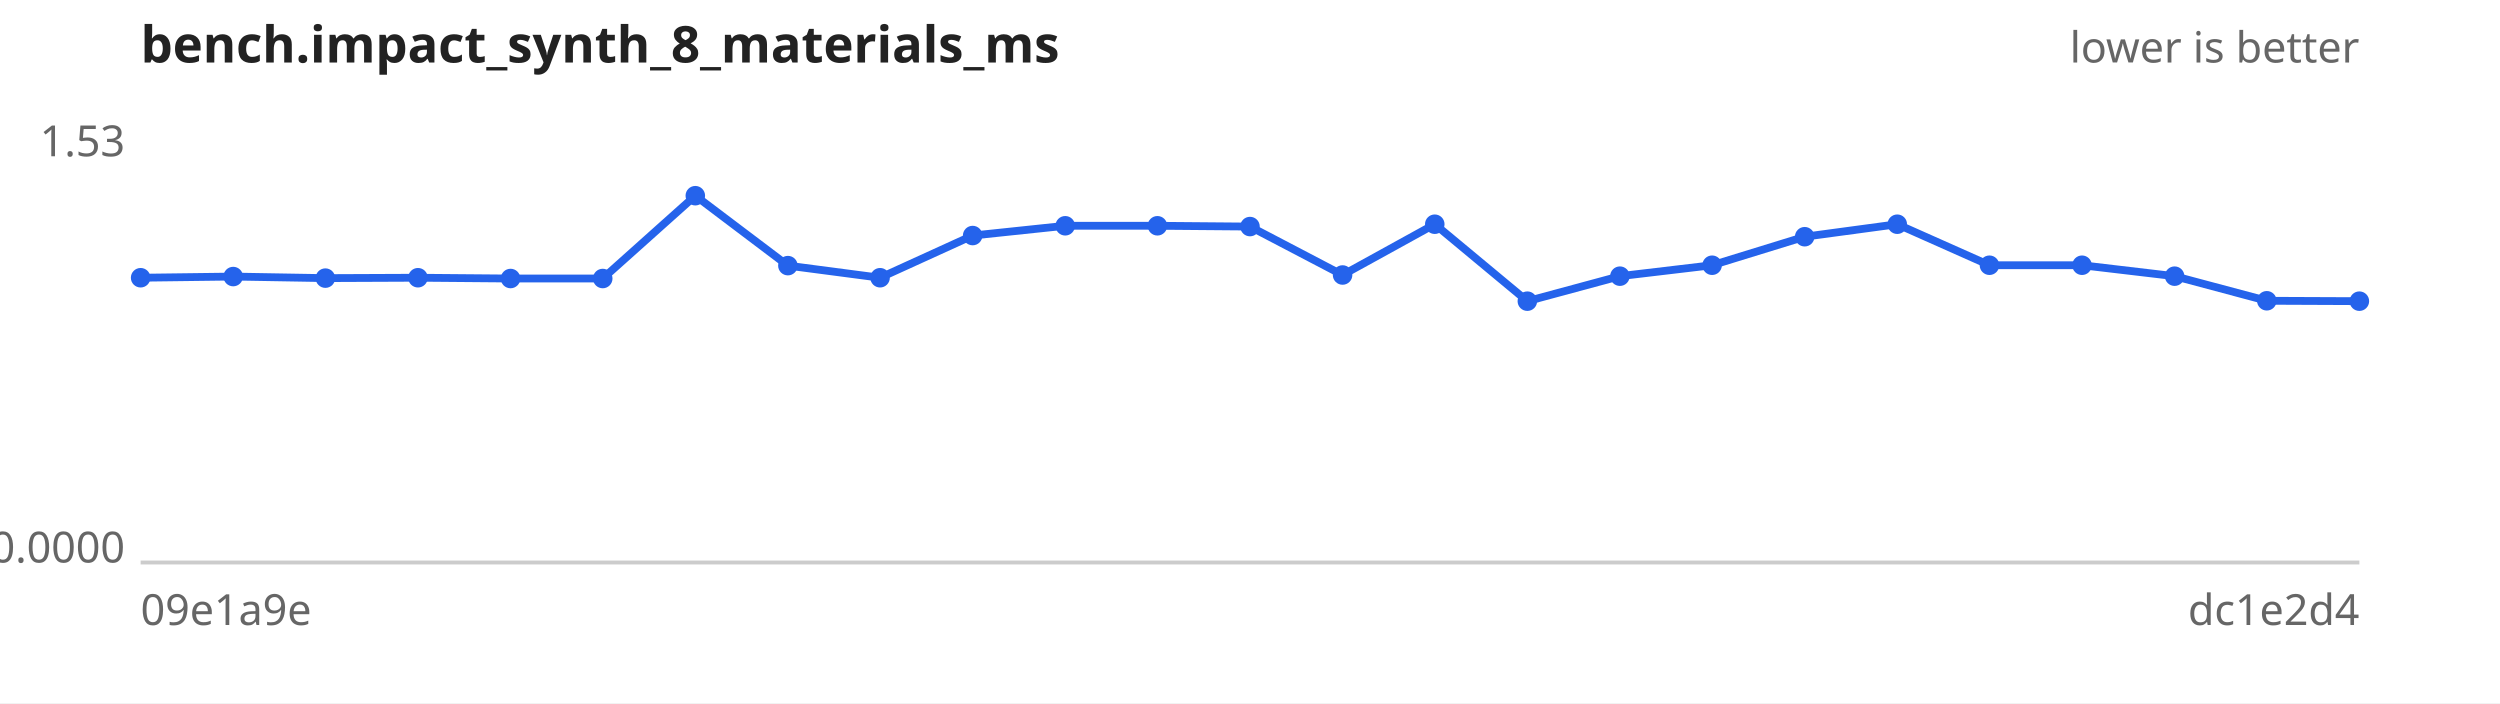
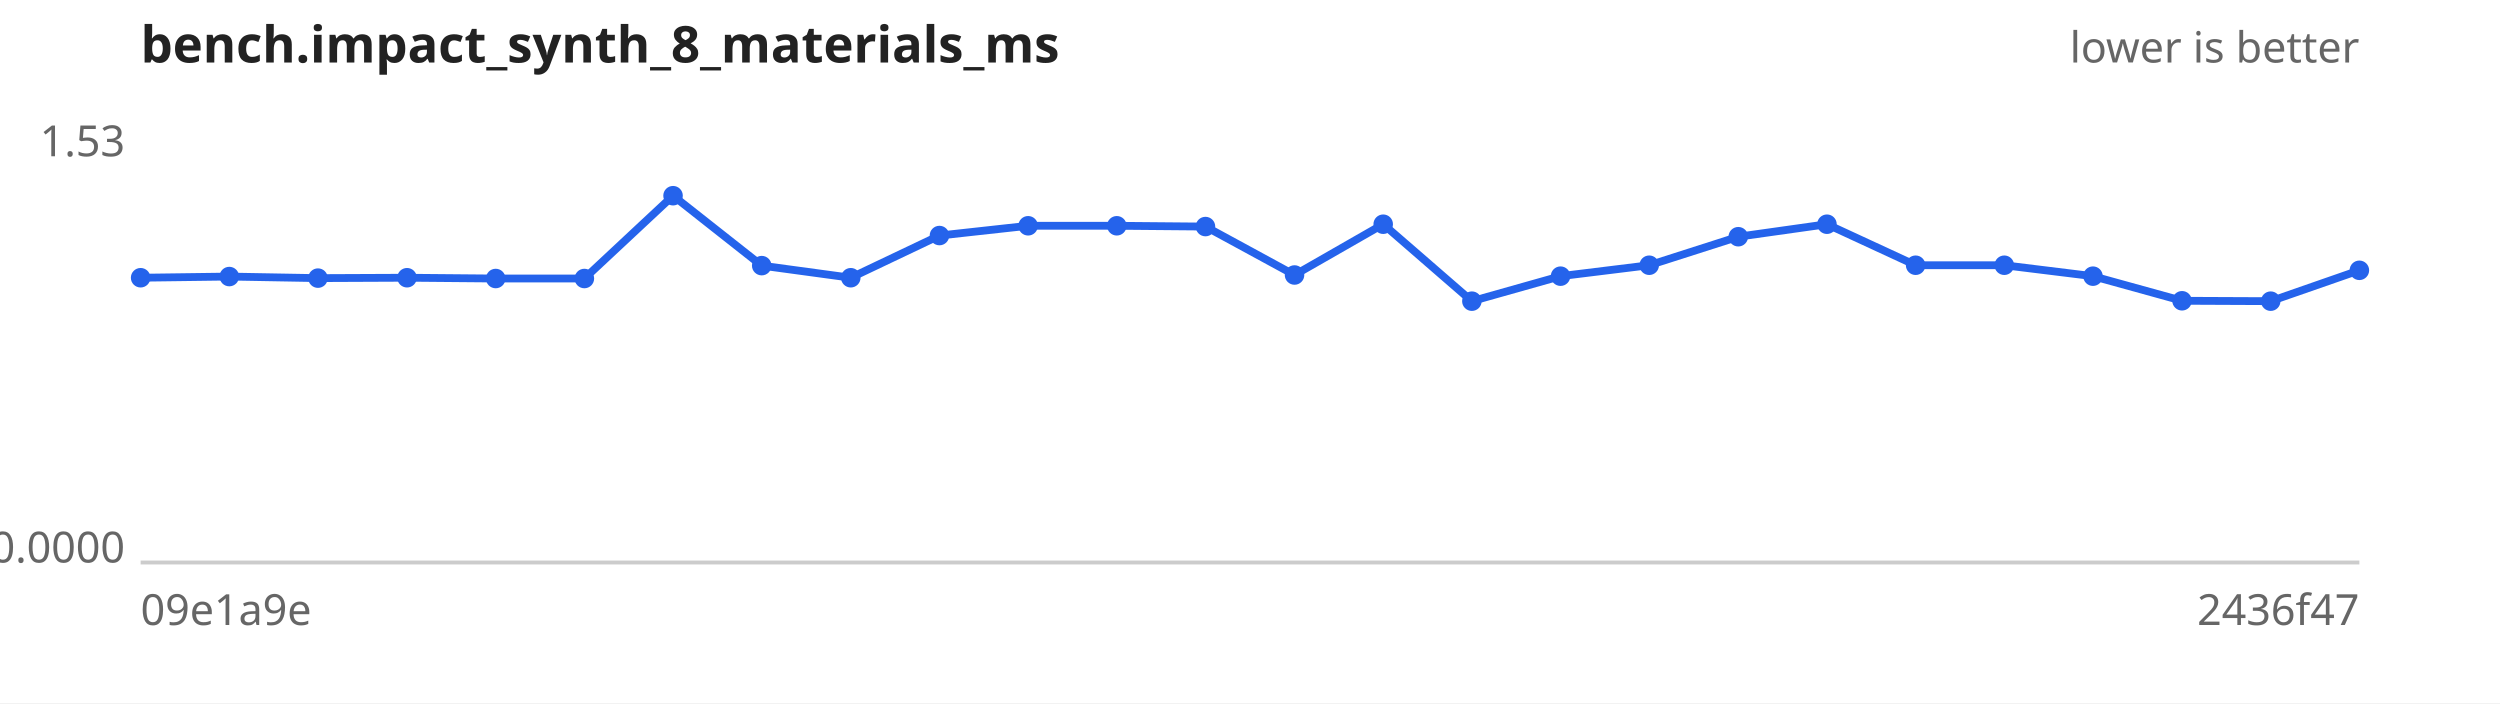
<svg xmlns="http://www.w3.org/2000/svg" width="640" height="180" viewBox="0 0 640 180" font-family="sans-serif" font-size="11">
  <rect width="640" height="180" fill="#ffffff" />
  <text x="36" y="16" font-size="13" font-weight="bold" fill="#222">bench.impact_synth_8_materials_ms</text>
  <text x="604" y="16" text-anchor="end" fill="#666">lower is better</text>
  <line x1="36" y1="144" x2="604" y2="144" stroke="#ccc" />
  <text x="32" y="40.0" text-anchor="end" fill="#666">1.53</text>
  <text x="32" y="144.0" text-anchor="end" fill="#666">0.0000</text>
  <text x="36" y="160" fill="#666">09e1a9e</text>
-   <text x="604" y="160" text-anchor="end" fill="#666">dc1e2d4</text>
-   <path d="M36.0,71.1 L59.7,70.8 L83.3,71.2 L107.0,71.1 L130.7,71.3 L154.3,71.3 L178.0,50.1 L201.7,68.0 L225.3,71.1 L249.0,60.3 L272.7,57.8 L296.3,57.8 L320.0,58.0 L343.7,70.4 L367.3,57.4 L391.0,77.1 L414.7,70.7 L438.3,67.9 L462.0,60.6 L485.7,57.4 L509.3,67.9 L533.0,67.9 L556.7,70.7 L580.3,77.0 L604.0,77.1" fill="none" stroke="#2563eb" stroke-width="2" />
+   <text x="604" y="160" text-anchor="end" fill="#666">2436f47</text>
+   <path d="M36.0,71.1 L58.7,70.8 L81.4,71.2 L104.2,71.1 L126.9,71.3 L149.6,71.3 L172.3,50.1 L195.0,68.0 L217.8,71.1 L240.5,60.3 L263.2,57.8 L285.9,57.8 L308.6,58.0 L331.4,70.4 L354.1,57.4 L376.8,77.1 L399.5,70.7 L422.2,67.9 L445.0,60.6 L467.7,57.4 L490.4,67.9 L513.1,67.9 L535.8,70.7 L558.6,77.0 L581.3,77.1 L604.0,69.2" fill="none" stroke="#2563eb" stroke-width="2" />
  <g fill="#2563eb">
    <circle cx="36.0" cy="71.1" r="2.5" />
-     <circle cx="59.7" cy="70.8" r="2.5" />
-     <circle cx="83.3" cy="71.2" r="2.5" />
-     <circle cx="107.0" cy="71.1" r="2.5" />
-     <circle cx="130.7" cy="71.3" r="2.5" />
-     <circle cx="154.3" cy="71.3" r="2.5" />
-     <circle cx="178.0" cy="50.1" r="2.5" />
-     <circle cx="201.7" cy="68.0" r="2.5" />
-     <circle cx="225.3" cy="71.1" r="2.5" />
-     <circle cx="249.0" cy="60.3" r="2.5" />
-     <circle cx="272.7" cy="57.8" r="2.5" />
-     <circle cx="296.3" cy="57.8" r="2.5" />
-     <circle cx="320.0" cy="58.0" r="2.5" />
-     <circle cx="343.7" cy="70.4" r="2.5" />
-     <circle cx="367.3" cy="57.4" r="2.5" />
-     <circle cx="391.0" cy="77.1" r="2.5" />
-     <circle cx="414.7" cy="70.7" r="2.5" />
-     <circle cx="438.3" cy="67.9" r="2.5" />
-     <circle cx="462.0" cy="60.6" r="2.5" />
-     <circle cx="485.7" cy="57.4" r="2.5" />
-     <circle cx="509.3" cy="67.9" r="2.5" />
-     <circle cx="533.0" cy="67.9" r="2.5" />
-     <circle cx="556.7" cy="70.7" r="2.5" />
-     <circle cx="580.3" cy="77.0" r="2.5" />
-     <circle cx="604.0" cy="77.1" r="2.5" />
+     <circle cx="58.7" cy="70.8" r="2.5" />
+     <circle cx="81.4" cy="71.2" r="2.5" />
+     <circle cx="104.2" cy="71.1" r="2.5" />
+     <circle cx="126.9" cy="71.3" r="2.5" />
+     <circle cx="149.6" cy="71.3" r="2.5" />
+     <circle cx="172.3" cy="50.1" r="2.5" />
+     <circle cx="195.0" cy="68.0" r="2.5" />
+     <circle cx="217.8" cy="71.1" r="2.5" />
+     <circle cx="240.5" cy="60.3" r="2.5" />
+     <circle cx="263.2" cy="57.8" r="2.5" />
+     <circle cx="285.9" cy="57.8" r="2.5" />
+     <circle cx="308.6" cy="58.0" r="2.5" />
+     <circle cx="331.4" cy="70.4" r="2.5" />
+     <circle cx="354.1" cy="57.4" r="2.5" />
+     <circle cx="376.8" cy="77.1" r="2.5" />
+     <circle cx="399.5" cy="70.7" r="2.5" />
+     <circle cx="422.2" cy="67.9" r="2.5" />
+     <circle cx="445.0" cy="60.6" r="2.5" />
+     <circle cx="467.7" cy="57.4" r="2.5" />
+     <circle cx="490.4" cy="67.9" r="2.5" />
+     <circle cx="513.1" cy="67.9" r="2.5" />
+     <circle cx="535.8" cy="70.7" r="2.5" />
+     <circle cx="558.6" cy="77.0" r="2.5" />
+     <circle cx="581.3" cy="77.1" r="2.5" />
+     <circle cx="604.0" cy="69.2" r="2.5" />
  </g>
</svg>
